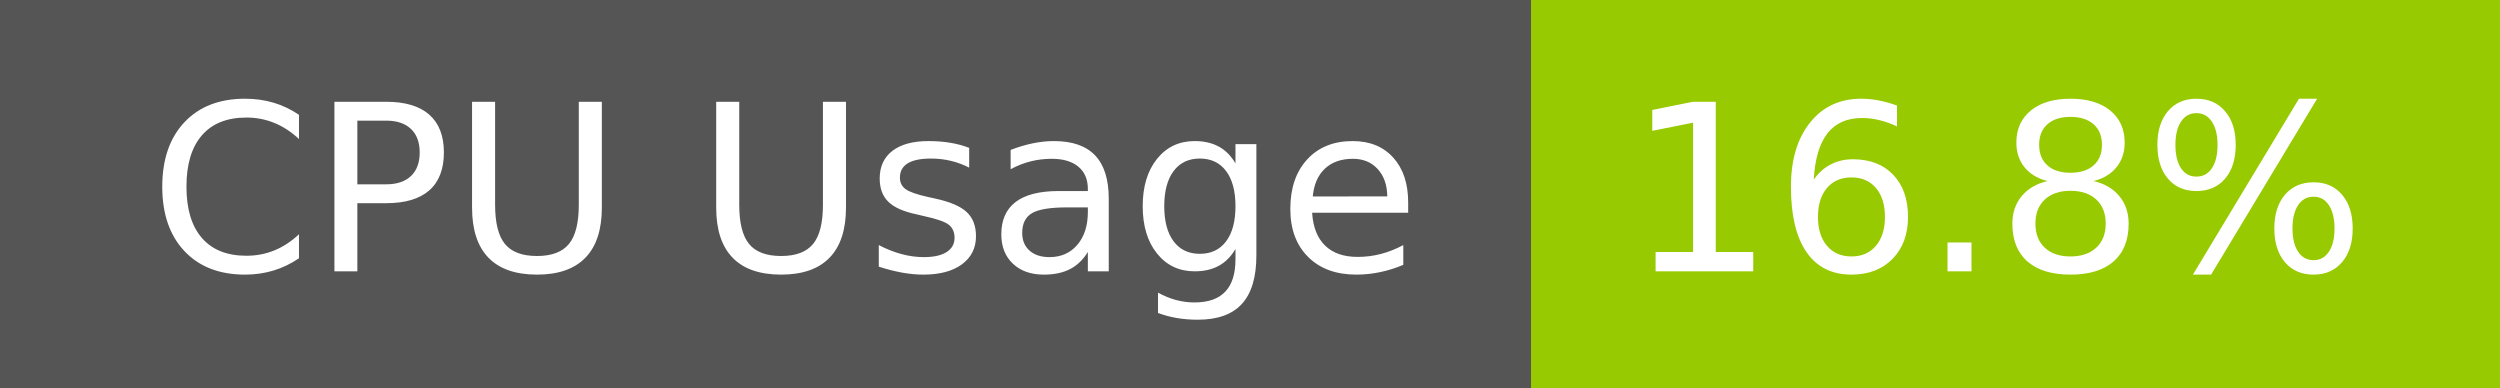
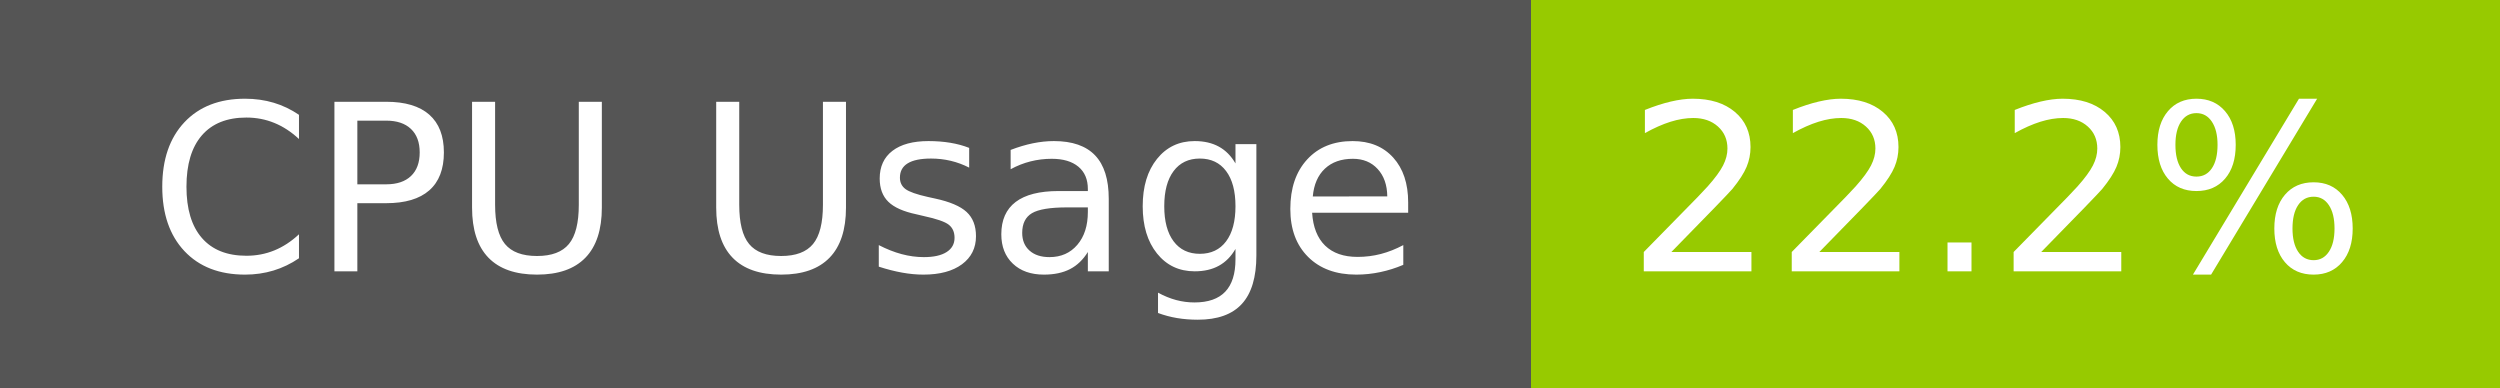
- <svg xmlns="http://www.w3.org/2000/svg" width="129" height="20" role="img" aria-label="CPU Usage: 16.8%">
+ <svg xmlns="http://www.w3.org/2000/svg" width="129" height="20" role="img" aria-label="CPU Usage: 22.2%">
  <g shape-rendering="crispEdges">
    <rect width="79" height="20" fill="#555" />
    <rect x="79" width="50" height="20" fill="#97ca00" />
  </g>
  <g fill="#fff" text-anchor="middle" font-family="Verdana,Geneva,DejaVu Sans,sans-serif" text-rendering="geometricPrecision" font-size="120">
    <text x="405" y="140" transform="scale(.1)" fill="#fff" textLength="665">CPU Usage</text>
-     <text x="1030" y="140" transform="scale(.1)" fill="#fff" textLength="390">16.8%</text>
+     <text x="1030" y="140" transform="scale(.1)" fill="#fff" textLength="390">22.2%</text>
  </g>
</svg>
